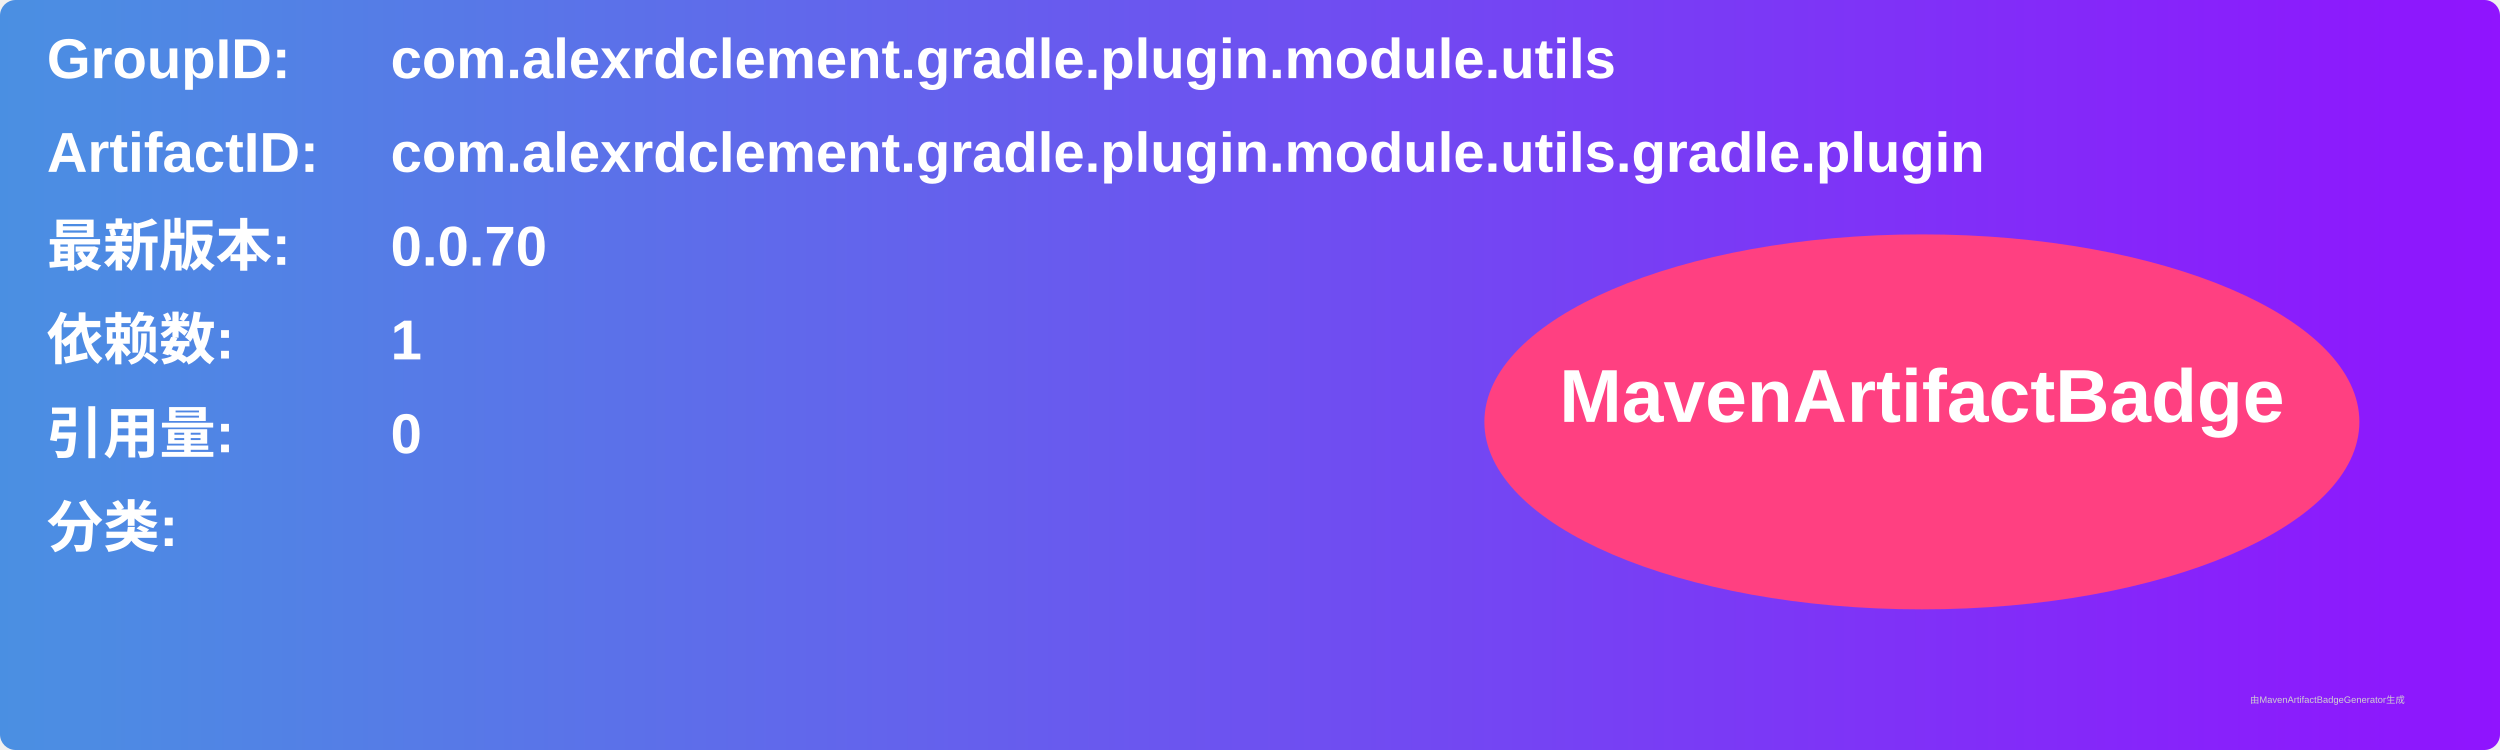
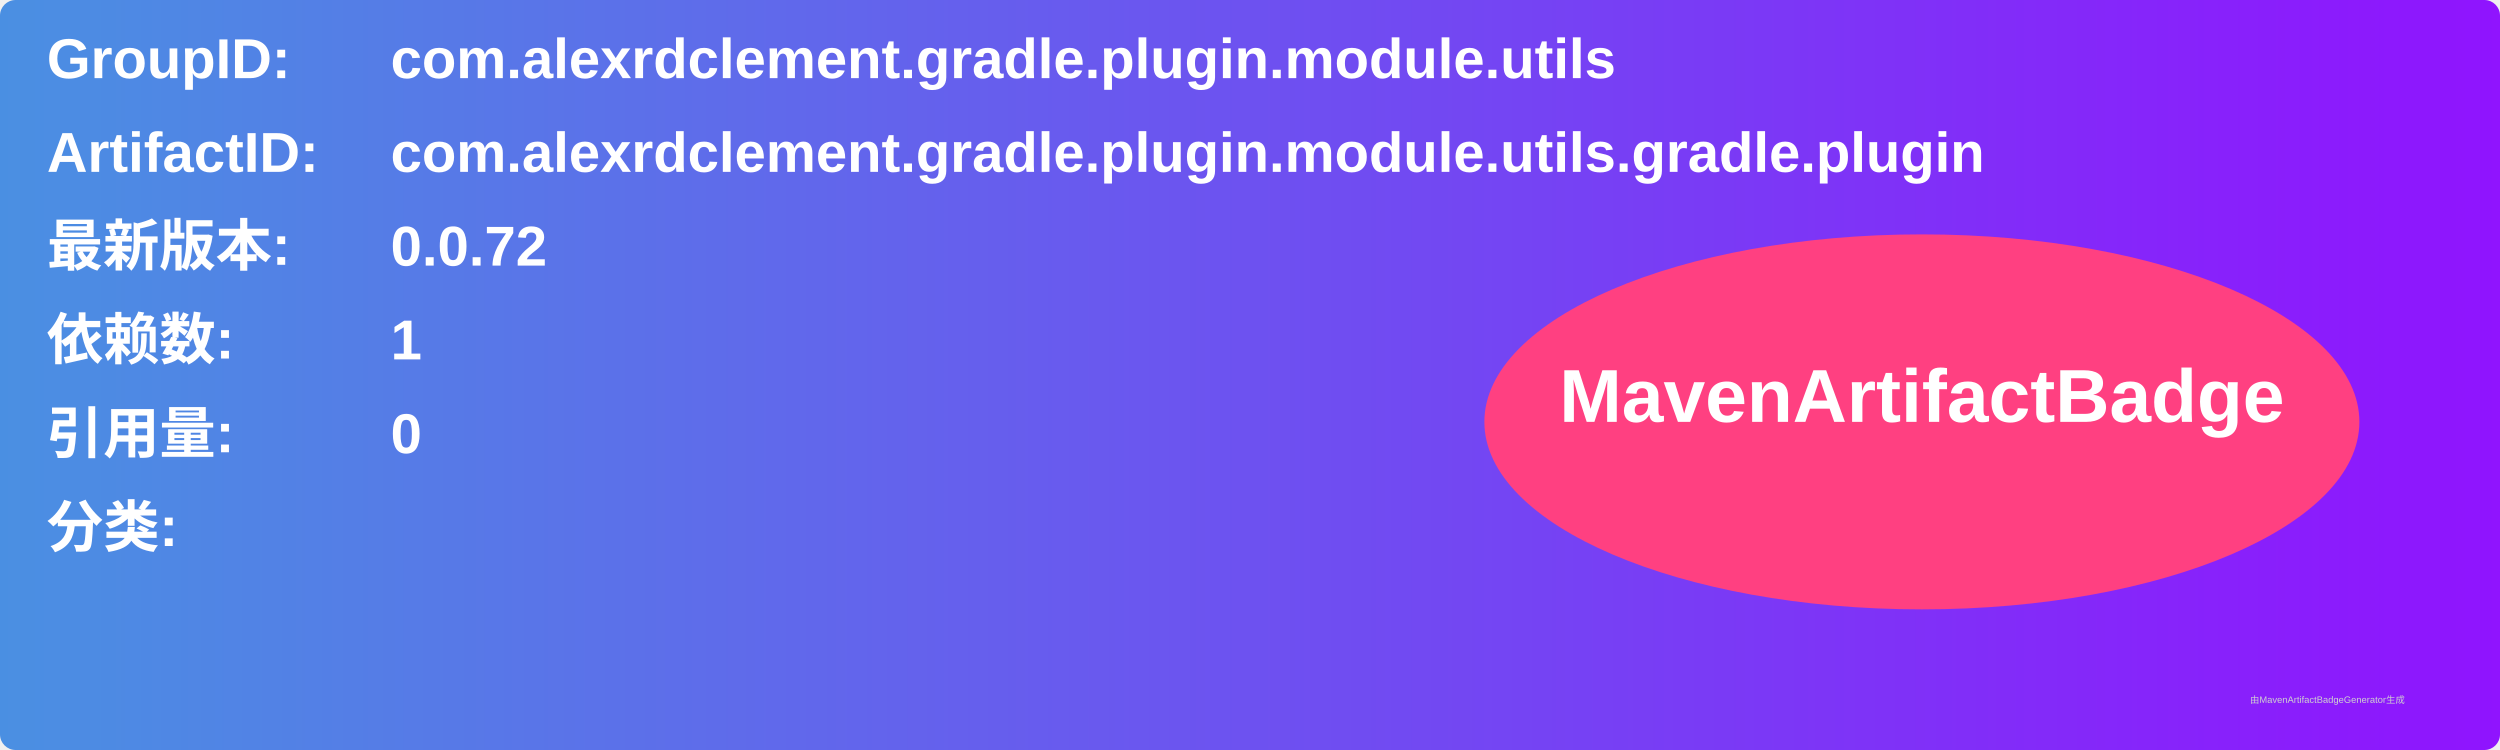
<svg xmlns="http://www.w3.org/2000/svg" width="800" height="240" viewBox="0 0 800 240">
  <linearGradient id="grad" x1="0%" y1="0%" x2="100%" y2="0%">
    <stop offset="0%" stop-color="#4a90e2" />
    <stop offset="100%" stop-color="#9013fe" />
  </linearGradient>
  <rect width="100%" height="100%" rx="5" ry="5" fill="url(#grad)" />
  <g transform="translate(15, 15)">
    <text x="0" y="10" font-family="Arial" font-size="18" fill="white" font-weight="bold" width="260">GroupID:</text>
    <text x="110" y="10" font-family="Arial" font-size="18" fill="white" font-weight="bold" width="460">com.alexrdclement.gradle.plugin.module.utils</text>
    <text x="0" y="40" font-family="Arial" font-size="18" fill="white" font-weight="bold" width="260">ArtifactID:</text>
    <text x="110" y="40" font-family="Arial" font-size="18" fill="white" font-weight="bold" width="460">com.alexrdclement.gradle.plugin.module.utils.gradle.plugin</text>
    <text x="0" y="70" font-family="Arial" font-size="18" fill="white" font-weight="bold">最新版本:</text>
    <text x="110" y="70" font-family="Arial" font-size="18" fill="white" font-weight="bold">
-       <tspan font-weight="bold">0.0.70</tspan>
+       <tspan font-weight="bold">0.0.72</tspan>
    </text>
    <text x="0" y="100" font-family="Arial" font-size="18" fill="white" font-weight="bold">依赖数: </text>
    <text x="110" y="100" font-family="Arial" font-size="18" fill="white">
      <tspan font-weight="bold">1</tspan>
    </text>
    <text x="0" y="130" font-family="Arial" font-size="18" fill="white" font-weight="bold">引用量: </text>
    <text x="110" y="130" font-family="Arial" font-size="18" fill="white">
      <tspan font-weight="bold">0</tspan>
    </text>
    <text x="0" y="160" font-family="Arial" font-size="18" fill="white" font-weight="bold">分类:</text>
    <text x="10" y="190" font-family="Arial" font-size="10" fill="white">
      <tspan font-weight="bold" />
    </text>
    <ellipse cx="600" cy="120" rx="140" ry="60" fill="#ff4081" />
    <text x="600" y="120" text-anchor="middle" font-family="Arial" font-size="24" fill="white" font-weight="bold">MavenArtifactBadge</text>
  </g>
  <text x="720" y="225" font-family="Arial" font-size="3" fill="#d0d0d0">由MavenArtifactBadgeGenerator生成</text>
</svg>
